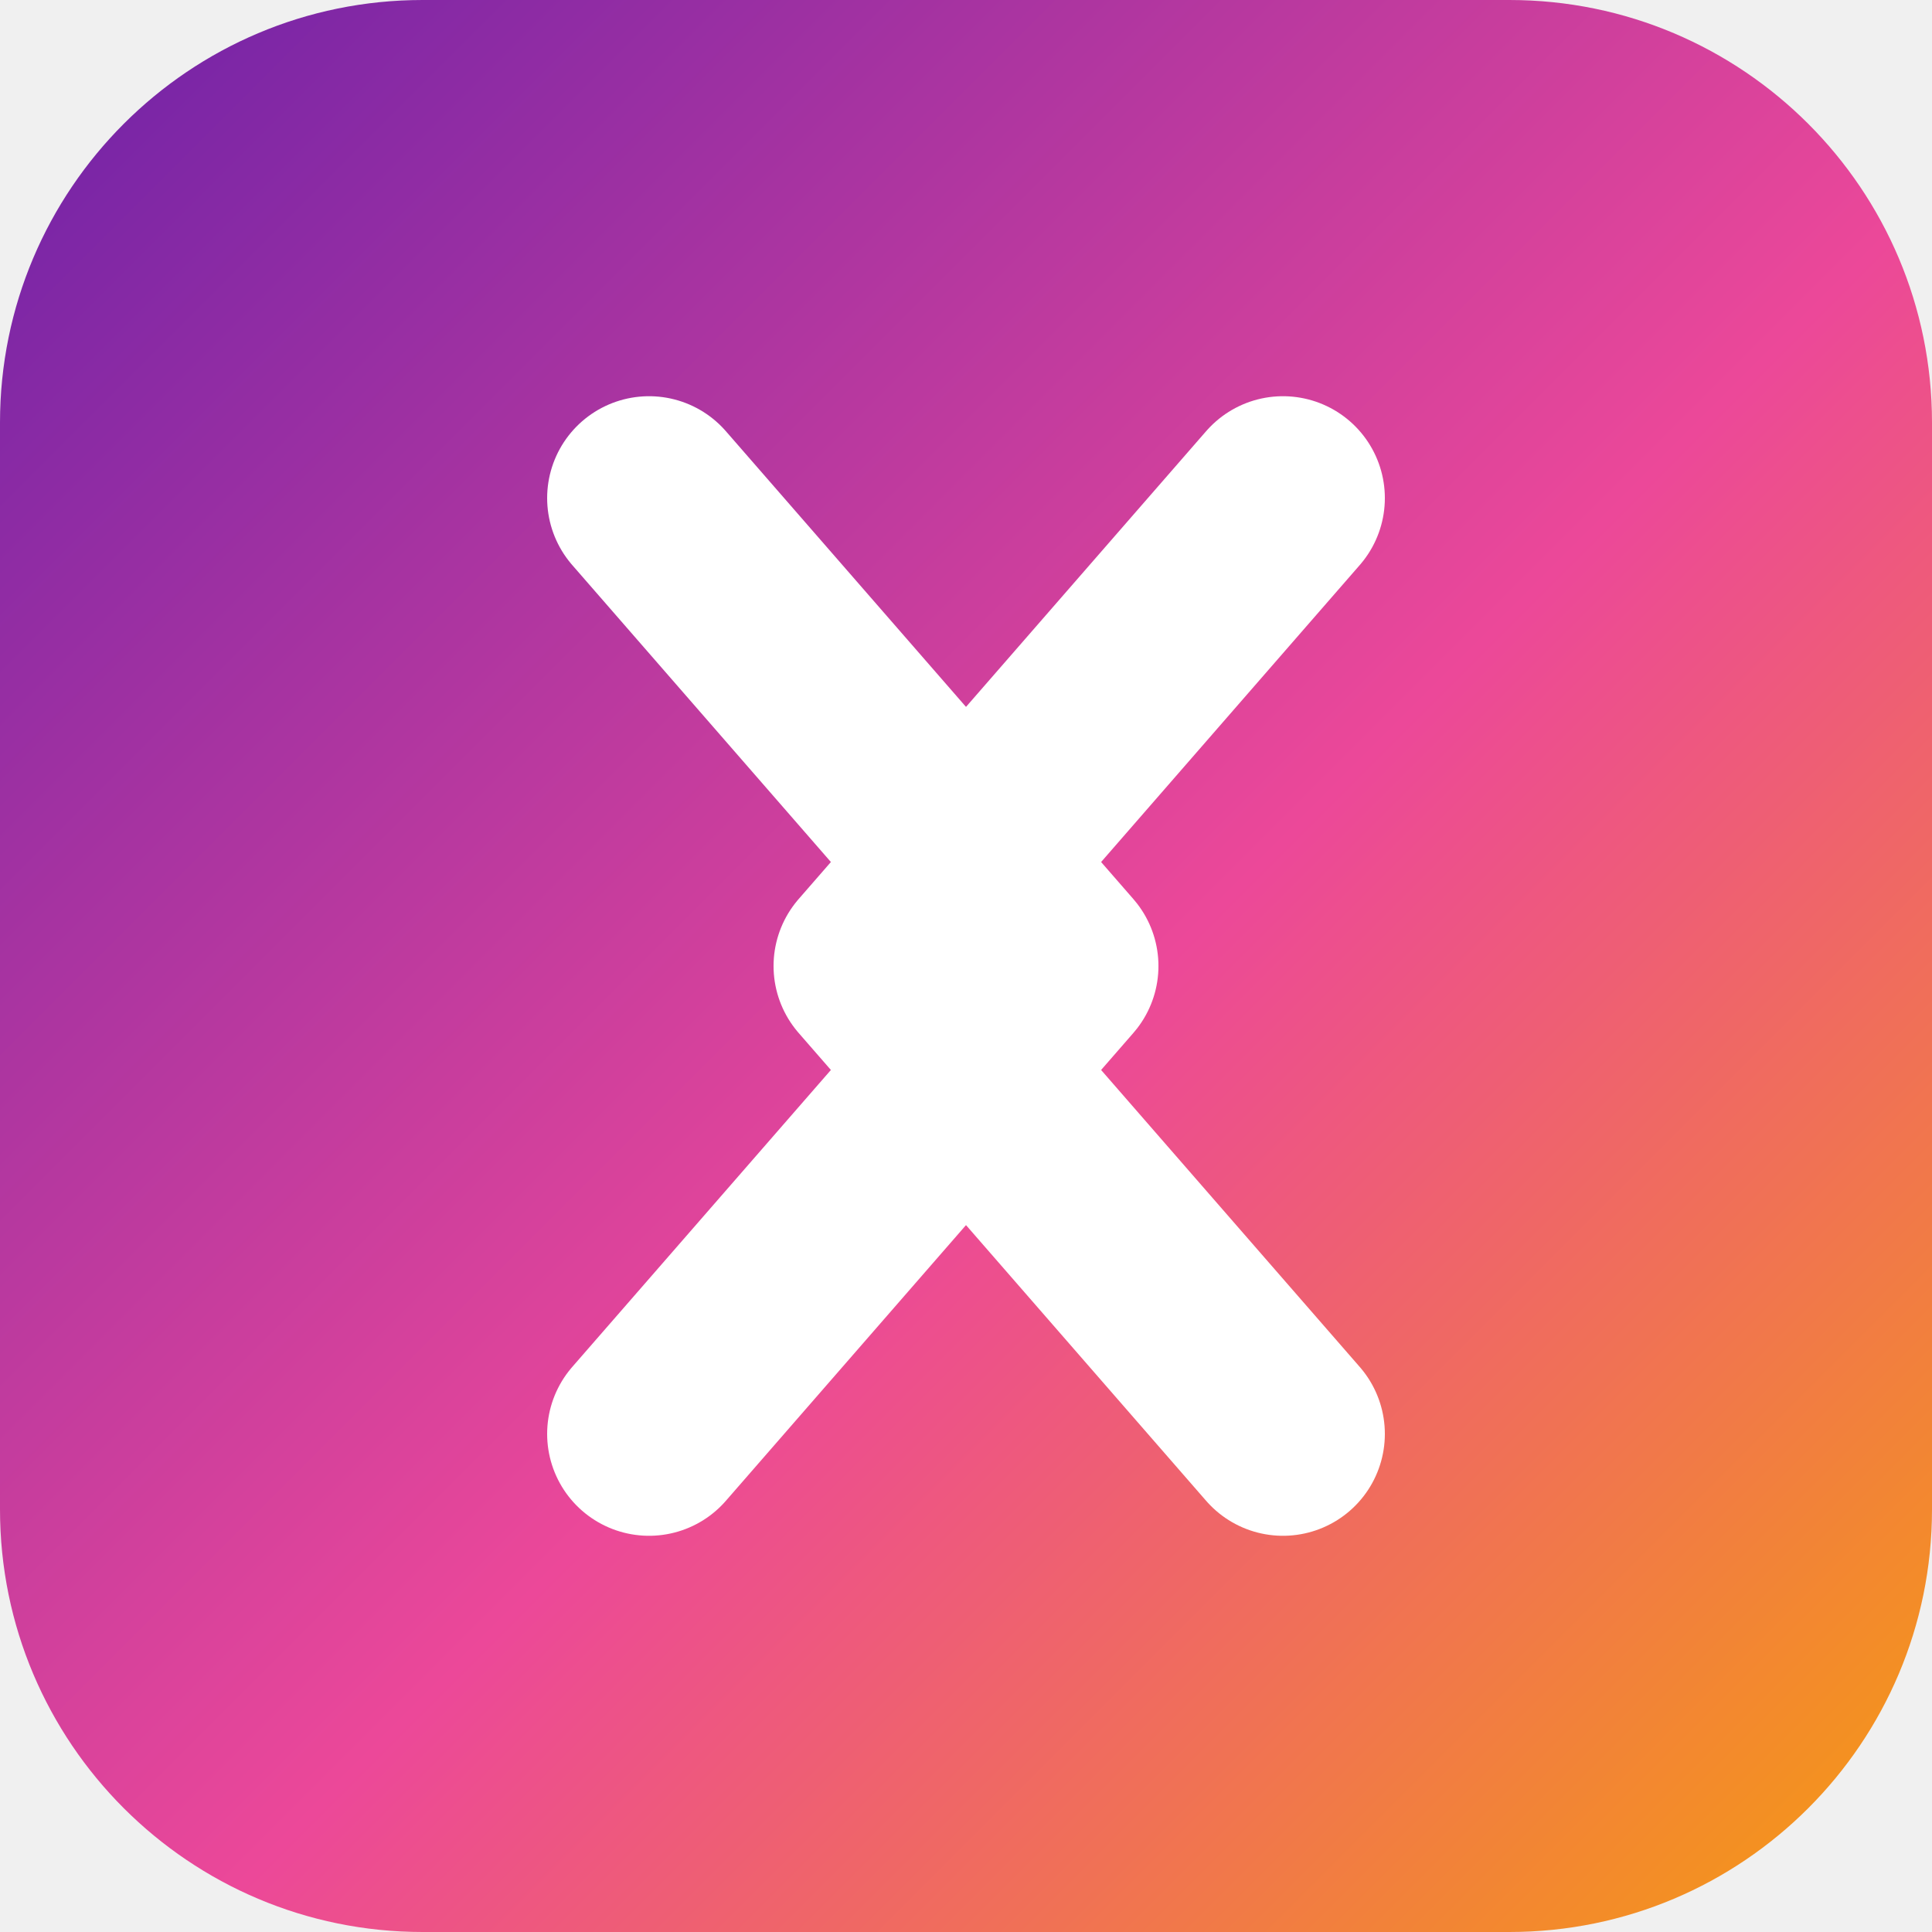
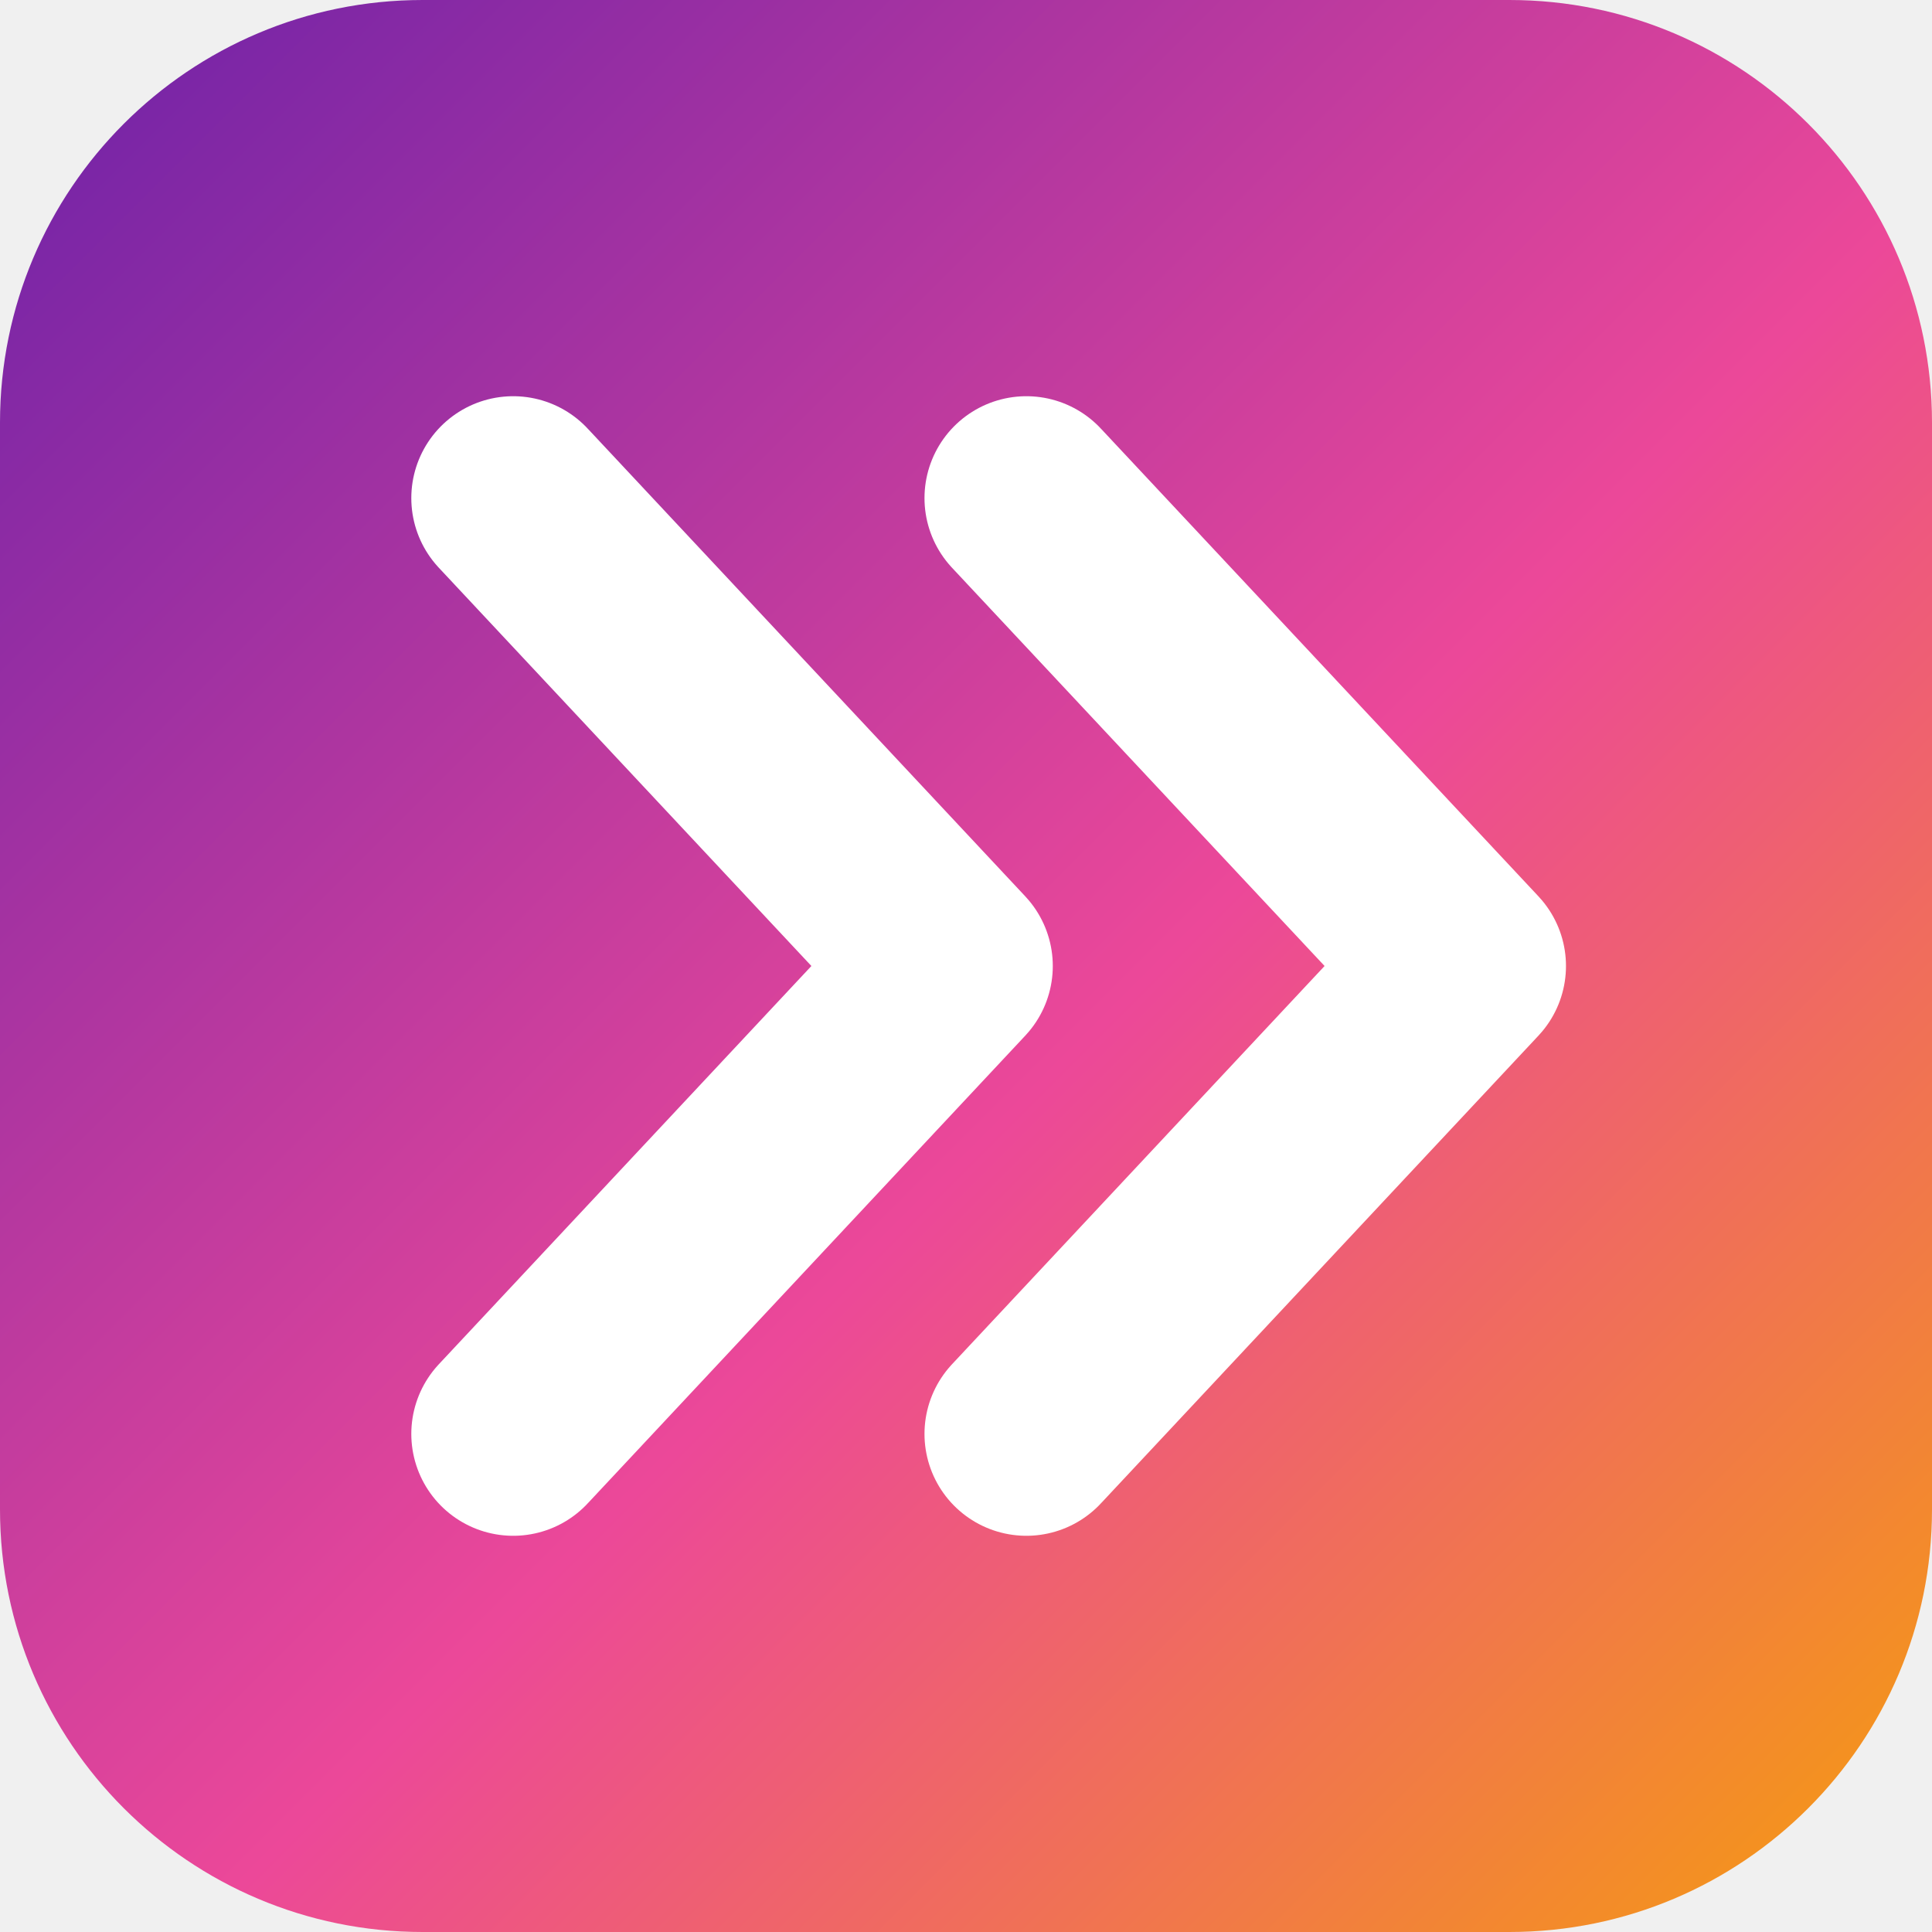
<svg xmlns="http://www.w3.org/2000/svg" viewBox="0 0 512 512">
  <defs>
    <linearGradient id="g" x1="0" y1="0" x2="1" y2="1">
      <stop offset="0" stop-color="#6B21A8" />
      <stop offset=".55" stop-color="#EC4899" />
      <stop offset="1" stop-color="#F59E0B" />
    </linearGradient>
  </defs>
  <rect width="512" height="512" rx="112" fill="url(#g)" />
-   <path d="M172 132 L280 256 L172 380" fill="none" stroke="#fff" stroke-width="54" stroke-linecap="round" stroke-linejoin="round" />
-   <path d="M340 132 L232 256 L340 380" fill="none" stroke="#fff" stroke-width="54" stroke-linecap="round" stroke-linejoin="round" />
+   <path d="M136 132 L252 256 L136 380" fill="none" stroke="#fff" stroke-width="54" stroke-linecap="round" stroke-linejoin="round" />
+   <path d="M272 132 L388 256 L272 380" fill="none" stroke="#fff" stroke-width="54" stroke-linecap="round" stroke-linejoin="round" />
</svg>
